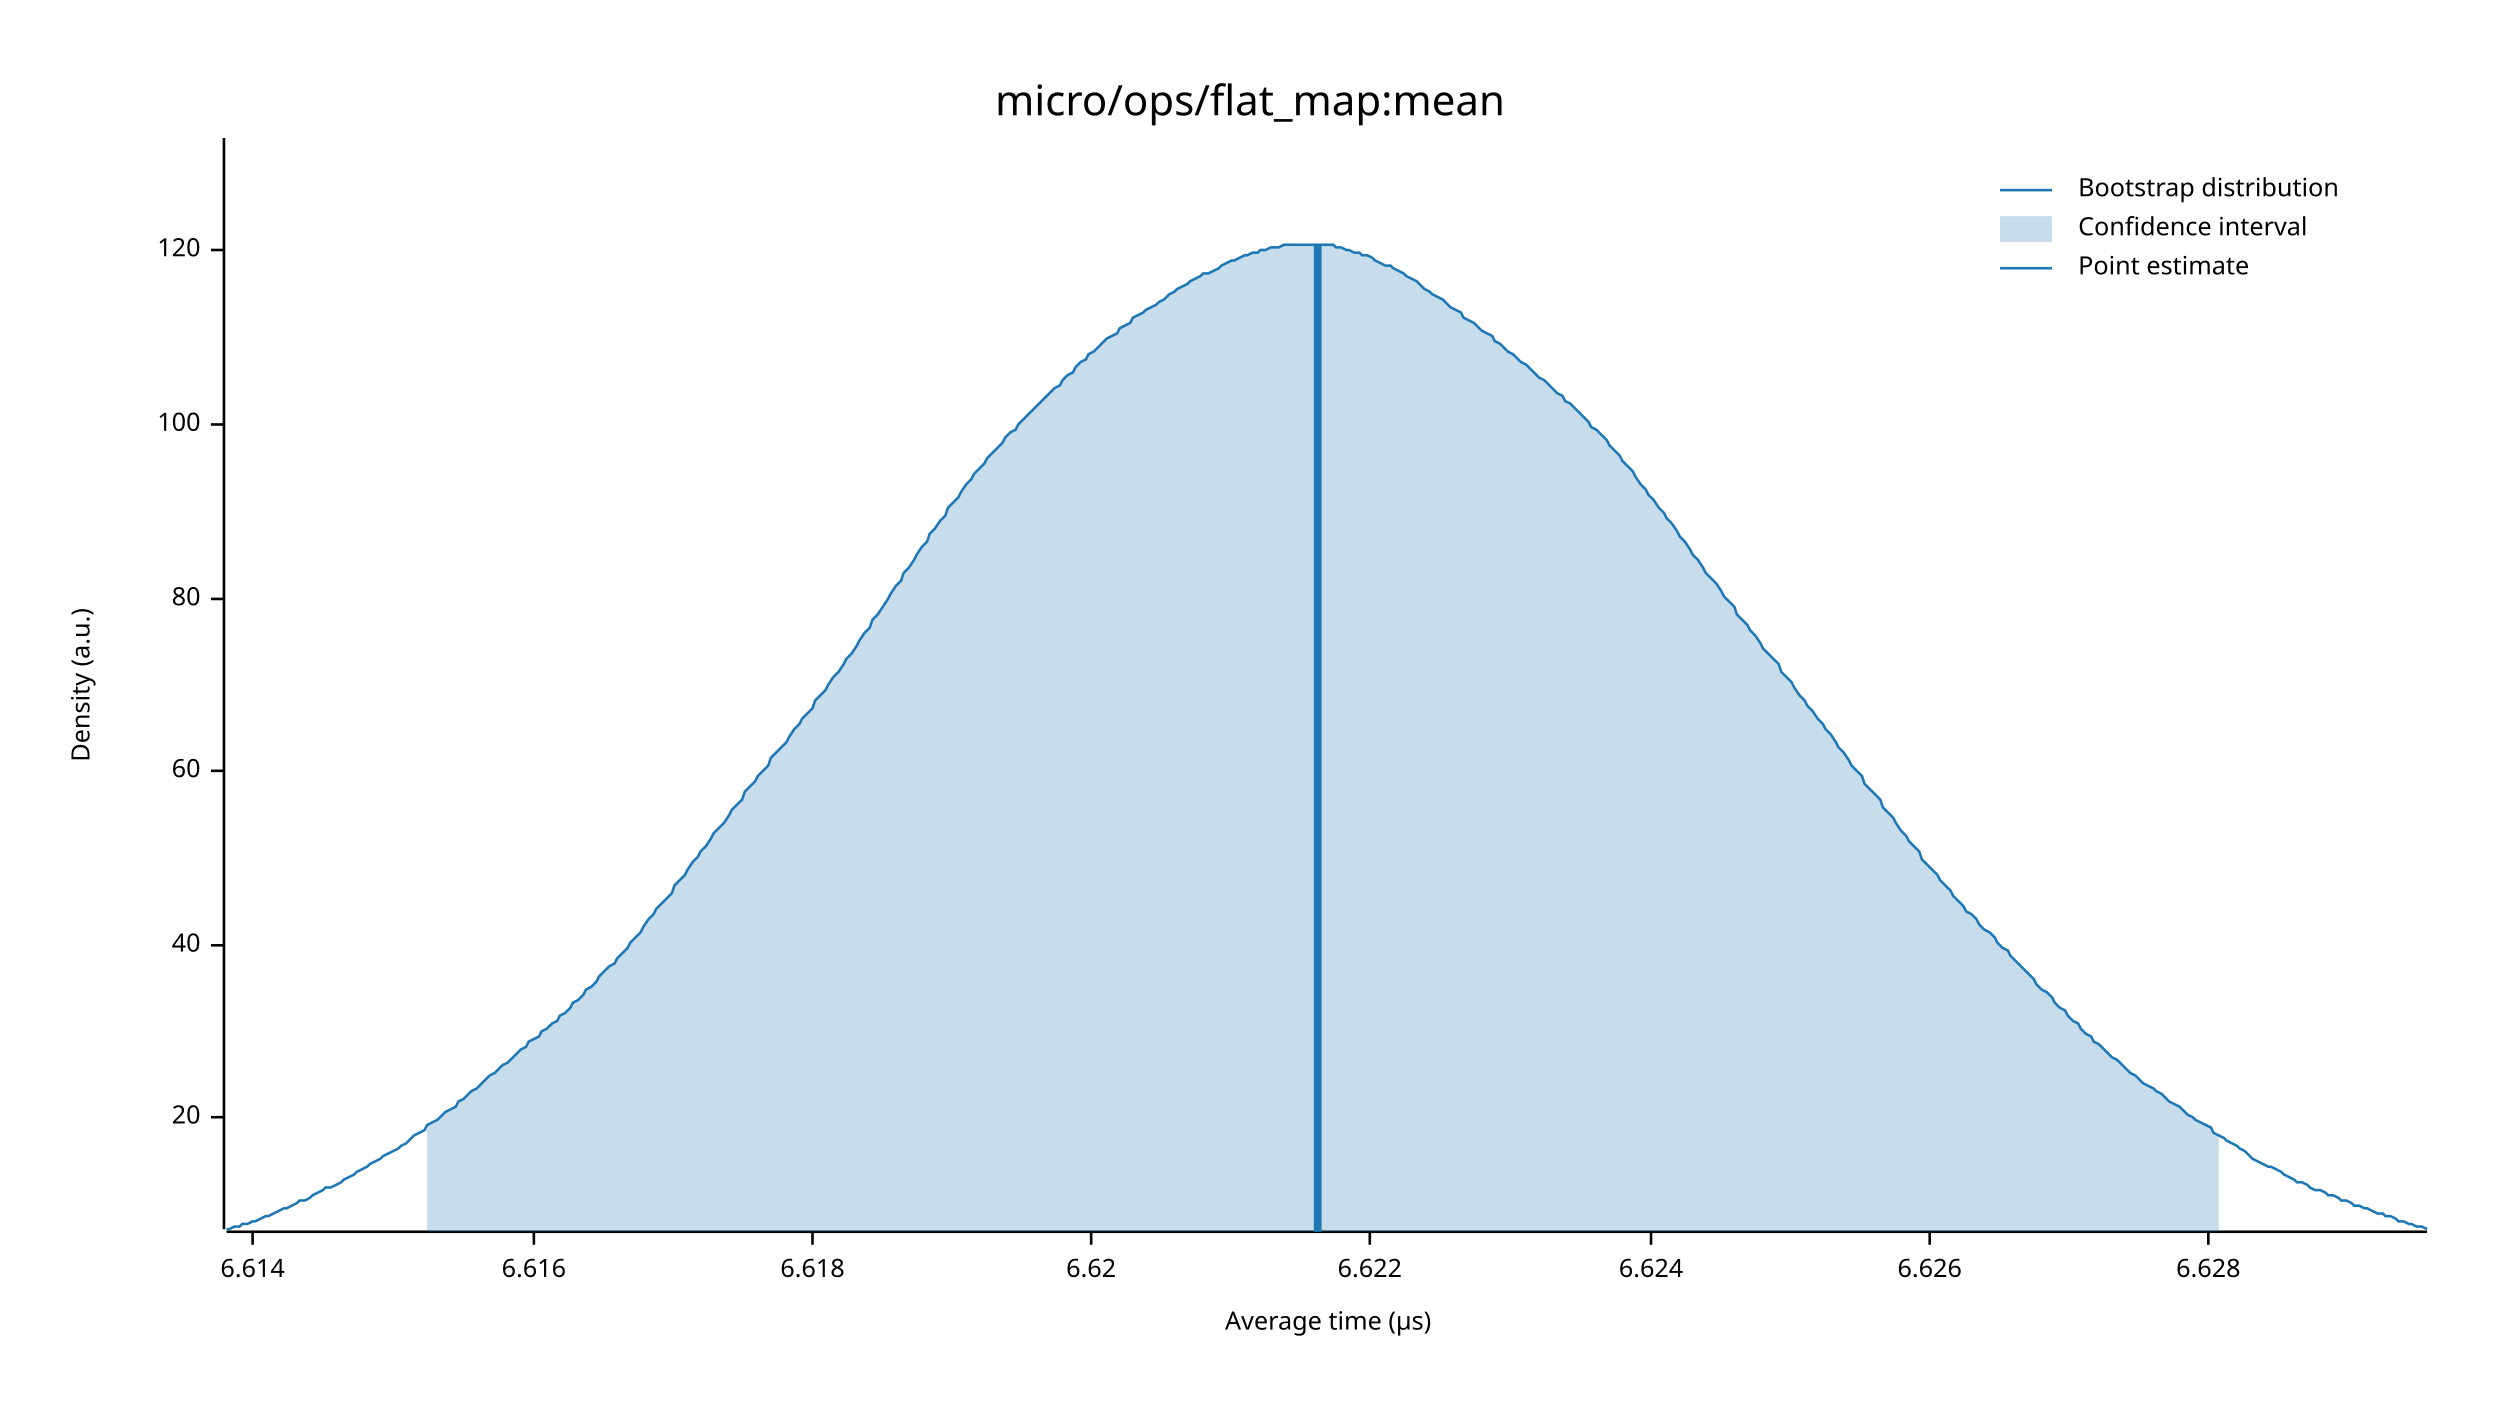
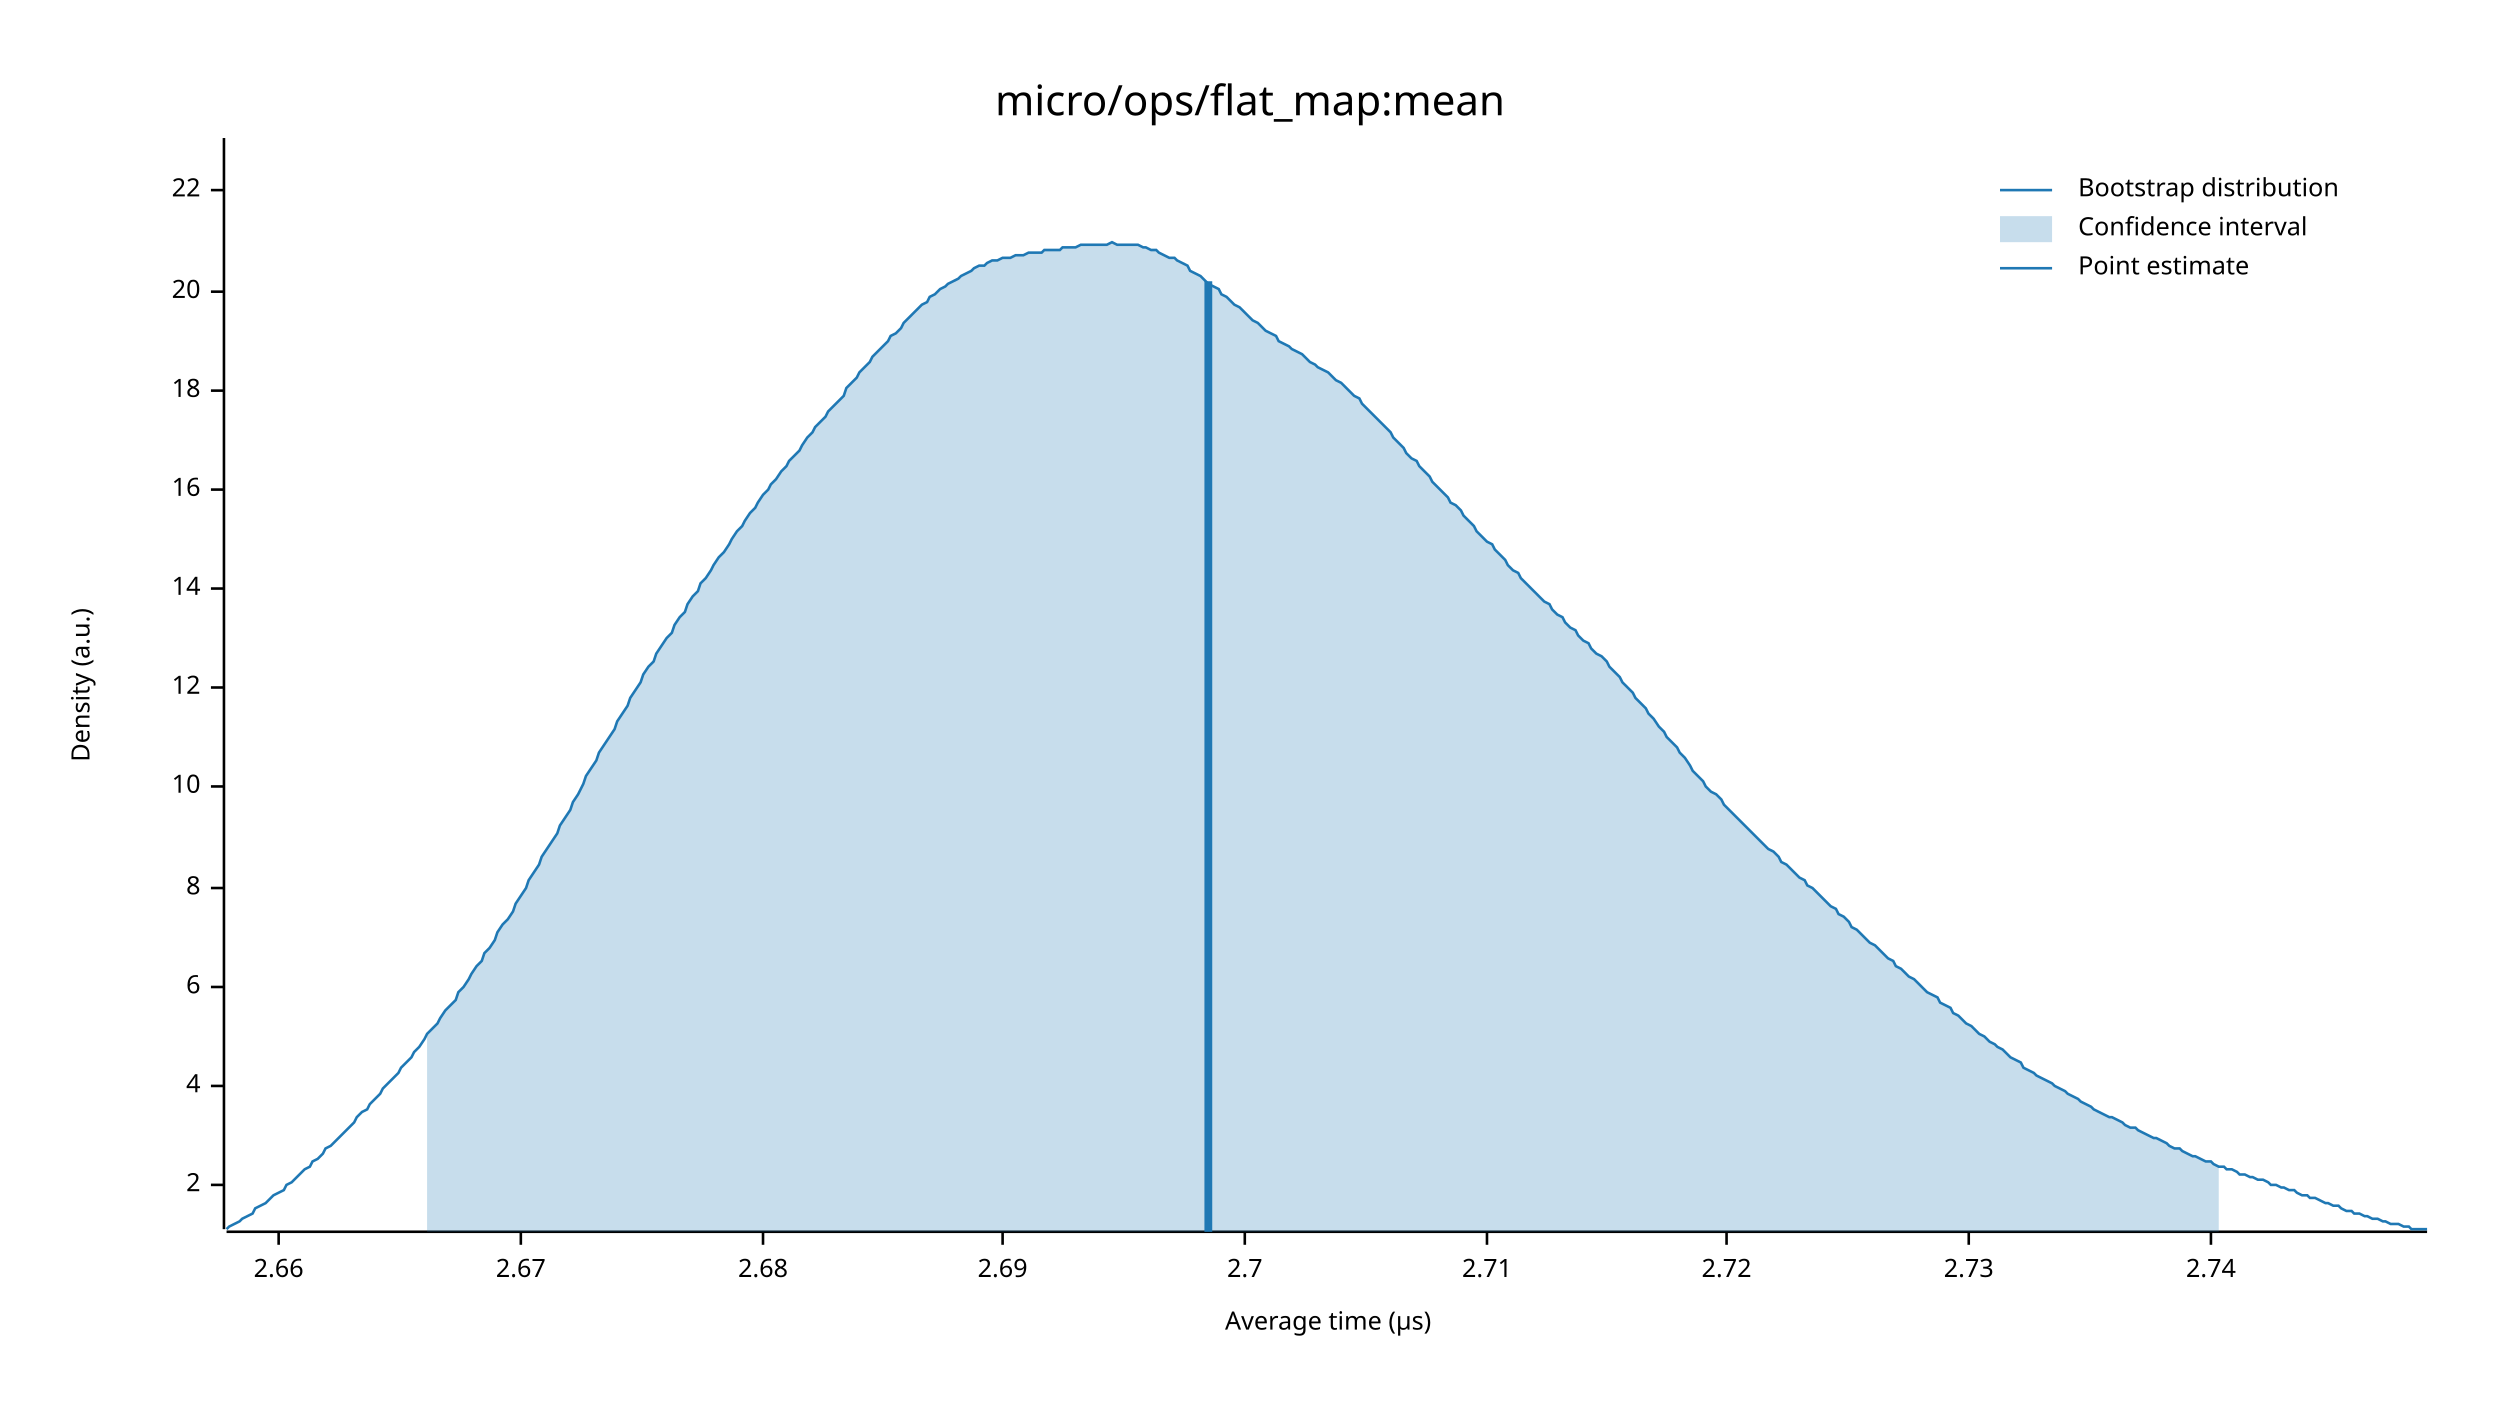
<svg xmlns="http://www.w3.org/2000/svg" width="960" height="540" viewBox="0 0 960 540">
  <text x="480" y="32" dy="0.76em" text-anchor="middle" font-family="sans-serif" font-size="16.129" opacity="1" fill="#000000">
micro/ops/flat_map:mean
</text>
  <text x="27" y="263" dy="0.76em" text-anchor="middle" font-family="sans-serif" font-size="9.677" opacity="1" fill="#000000" transform="rotate(270, 27, 263)">
Density (a.u.)
</text>
  <text x="510" y="513" dy="-0.5ex" text-anchor="middle" font-family="sans-serif" font-size="9.677" opacity="1" fill="#000000">
Average time (µs)
</text>
  <polyline fill="none" opacity="1" stroke="#000000" stroke-width="1" points="86,53 86,472 " />
-   <text x="77" y="429" dy="0.5ex" text-anchor="end" font-family="sans-serif" font-size="9.677" opacity="1" fill="#000000">
+   <text x="77" y="455" dy="0.5ex" text-anchor="end" font-family="sans-serif" font-size="9.677" opacity="1" fill="#000000">
+ 2
+ </text>
+   <polyline fill="none" opacity="1" stroke="#000000" stroke-width="1" points="81,455 86,455 " />
+   <text x="77" y="417" dy="0.5ex" text-anchor="end" font-family="sans-serif" font-size="9.677" opacity="1" fill="#000000">
+ 4
+ </text>
+   <polyline fill="none" opacity="1" stroke="#000000" stroke-width="1" points="81,417 86,417 " />
+   <text x="77" y="379" dy="0.5ex" text-anchor="end" font-family="sans-serif" font-size="9.677" opacity="1" fill="#000000">
+ 6
+ </text>
+   <polyline fill="none" opacity="1" stroke="#000000" stroke-width="1" points="81,379 86,379 " />
+   <text x="77" y="341" dy="0.5ex" text-anchor="end" font-family="sans-serif" font-size="9.677" opacity="1" fill="#000000">
+ 8
+ </text>
+   <polyline fill="none" opacity="1" stroke="#000000" stroke-width="1" points="81,341 86,341 " />
+   <text x="77" y="302" dy="0.5ex" text-anchor="end" font-family="sans-serif" font-size="9.677" opacity="1" fill="#000000">
+ 10
+ </text>
+   <polyline fill="none" opacity="1" stroke="#000000" stroke-width="1" points="81,302 86,302 " />
+   <text x="77" y="264" dy="0.5ex" text-anchor="end" font-family="sans-serif" font-size="9.677" opacity="1" fill="#000000">
+ 12
+ </text>
+   <polyline fill="none" opacity="1" stroke="#000000" stroke-width="1" points="81,264 86,264 " />
+   <text x="77" y="226" dy="0.5ex" text-anchor="end" font-family="sans-serif" font-size="9.677" opacity="1" fill="#000000">
+ 14
+ </text>
+   <polyline fill="none" opacity="1" stroke="#000000" stroke-width="1" points="81,226 86,226 " />
+   <text x="77" y="188" dy="0.5ex" text-anchor="end" font-family="sans-serif" font-size="9.677" opacity="1" fill="#000000">
+ 16
+ </text>
+   <polyline fill="none" opacity="1" stroke="#000000" stroke-width="1" points="81,188 86,188 " />
+   <text x="77" y="150" dy="0.5ex" text-anchor="end" font-family="sans-serif" font-size="9.677" opacity="1" fill="#000000">
+ 18
+ </text>
+   <polyline fill="none" opacity="1" stroke="#000000" stroke-width="1" points="81,150 86,150 " />
+   <text x="77" y="112" dy="0.5ex" text-anchor="end" font-family="sans-serif" font-size="9.677" opacity="1" fill="#000000">
20
</text>
-   <polyline fill="none" opacity="1" stroke="#000000" stroke-width="1" points="81,429 86,429 " />
-   <text x="77" y="363" dy="0.5ex" text-anchor="end" font-family="sans-serif" font-size="9.677" opacity="1" fill="#000000">
- 40
+   <polyline fill="none" opacity="1" stroke="#000000" stroke-width="1" points="81,112 86,112 " />
+   <text x="77" y="73" dy="0.5ex" text-anchor="end" font-family="sans-serif" font-size="9.677" opacity="1" fill="#000000">
+ 22
</text>
-   <polyline fill="none" opacity="1" stroke="#000000" stroke-width="1" points="81,363 86,363 " />
-   <text x="77" y="296" dy="0.5ex" text-anchor="end" font-family="sans-serif" font-size="9.677" opacity="1" fill="#000000">
- 60
+   <polyline fill="none" opacity="1" stroke="#000000" stroke-width="1" points="81,73 86,73 " />
+   <polyline fill="none" opacity="1" stroke="#000000" stroke-width="1" points="87,473 932,473 " />
+   <text x="107" y="483" dy="0.76em" text-anchor="middle" font-family="sans-serif" font-size="9.677" opacity="1" fill="#000000">
+ 2.66
</text>
-   <polyline fill="none" opacity="1" stroke="#000000" stroke-width="1" points="81,296 86,296 " />
-   <text x="77" y="230" dy="0.5ex" text-anchor="end" font-family="sans-serif" font-size="9.677" opacity="1" fill="#000000">
- 80
+   <polyline fill="none" opacity="1" stroke="#000000" stroke-width="1" points="107,473 107,478 " />
+   <text x="200" y="483" dy="0.76em" text-anchor="middle" font-family="sans-serif" font-size="9.677" opacity="1" fill="#000000">
+ 2.67
</text>
-   <polyline fill="none" opacity="1" stroke="#000000" stroke-width="1" points="81,230 86,230 " />
-   <text x="77" y="163" dy="0.5ex" text-anchor="end" font-family="sans-serif" font-size="9.677" opacity="1" fill="#000000">
- 100
+   <polyline fill="none" opacity="1" stroke="#000000" stroke-width="1" points="200,473 200,478 " />
+   <text x="293" y="483" dy="0.76em" text-anchor="middle" font-family="sans-serif" font-size="9.677" opacity="1" fill="#000000">
+ 2.68
</text>
-   <polyline fill="none" opacity="1" stroke="#000000" stroke-width="1" points="81,163 86,163 " />
-   <text x="77" y="96" dy="0.5ex" text-anchor="end" font-family="sans-serif" font-size="9.677" opacity="1" fill="#000000">
- 120
+   <polyline fill="none" opacity="1" stroke="#000000" stroke-width="1" points="293,473 293,478 " />
+   <text x="385" y="483" dy="0.76em" text-anchor="middle" font-family="sans-serif" font-size="9.677" opacity="1" fill="#000000">
+ 2.69
</text>
-   <polyline fill="none" opacity="1" stroke="#000000" stroke-width="1" points="81,96 86,96 " />
-   <polyline fill="none" opacity="1" stroke="#000000" stroke-width="1" points="87,473 932,473 " />
-   <text x="97" y="483" dy="0.76em" text-anchor="middle" font-family="sans-serif" font-size="9.677" opacity="1" fill="#000000">
- 6.614
+   <polyline fill="none" opacity="1" stroke="#000000" stroke-width="1" points="385,473 385,478 " />
+   <text x="478" y="483" dy="0.76em" text-anchor="middle" font-family="sans-serif" font-size="9.677" opacity="1" fill="#000000">
+ 2.7
</text>
-   <polyline fill="none" opacity="1" stroke="#000000" stroke-width="1" points="97,473 97,478 " />
-   <text x="205" y="483" dy="0.76em" text-anchor="middle" font-family="sans-serif" font-size="9.677" opacity="1" fill="#000000">
- 6.616
+   <polyline fill="none" opacity="1" stroke="#000000" stroke-width="1" points="478,473 478,478 " />
+   <text x="571" y="483" dy="0.76em" text-anchor="middle" font-family="sans-serif" font-size="9.677" opacity="1" fill="#000000">
+ 2.71
</text>
-   <polyline fill="none" opacity="1" stroke="#000000" stroke-width="1" points="205,473 205,478 " />
-   <text x="312" y="483" dy="0.76em" text-anchor="middle" font-family="sans-serif" font-size="9.677" opacity="1" fill="#000000">
- 6.618
+   <polyline fill="none" opacity="1" stroke="#000000" stroke-width="1" points="571,473 571,478 " />
+   <text x="663" y="483" dy="0.76em" text-anchor="middle" font-family="sans-serif" font-size="9.677" opacity="1" fill="#000000">
+ 2.72
</text>
-   <polyline fill="none" opacity="1" stroke="#000000" stroke-width="1" points="312,473 312,478 " />
-   <text x="419" y="483" dy="0.76em" text-anchor="middle" font-family="sans-serif" font-size="9.677" opacity="1" fill="#000000">
- 6.62
+   <polyline fill="none" opacity="1" stroke="#000000" stroke-width="1" points="663,473 663,478 " />
+   <text x="756" y="483" dy="0.76em" text-anchor="middle" font-family="sans-serif" font-size="9.677" opacity="1" fill="#000000">
+ 2.73
</text>
-   <polyline fill="none" opacity="1" stroke="#000000" stroke-width="1" points="419,473 419,478 " />
-   <text x="526" y="483" dy="0.76em" text-anchor="middle" font-family="sans-serif" font-size="9.677" opacity="1" fill="#000000">
- 6.622
+   <polyline fill="none" opacity="1" stroke="#000000" stroke-width="1" points="756,473 756,478 " />
+   <text x="849" y="483" dy="0.76em" text-anchor="middle" font-family="sans-serif" font-size="9.677" opacity="1" fill="#000000">
+ 2.74
</text>
-   <polyline fill="none" opacity="1" stroke="#000000" stroke-width="1" points="526,473 526,478 " />
-   <text x="634" y="483" dy="0.76em" text-anchor="middle" font-family="sans-serif" font-size="9.677" opacity="1" fill="#000000">
- 6.624
- </text>
-   <polyline fill="none" opacity="1" stroke="#000000" stroke-width="1" points="634,473 634,478 " />
-   <text x="741" y="483" dy="0.76em" text-anchor="middle" font-family="sans-serif" font-size="9.677" opacity="1" fill="#000000">
- 6.626
- </text>
-   <polyline fill="none" opacity="1" stroke="#000000" stroke-width="1" points="741,473 741,478 " />
-   <text x="848" y="483" dy="0.76em" text-anchor="middle" font-family="sans-serif" font-size="9.677" opacity="1" fill="#000000">
- 6.628
- </text>
-   <polyline fill="none" opacity="1" stroke="#000000" stroke-width="1" points="848,473 848,478 " />
-   <polyline fill="none" opacity="1" stroke="#1F78B4" stroke-width="1" points="87,472 88,472 90,471 92,471 93,470 95,470 97,469 98,469 100,468 102,467 103,467 105,466 107,465 109,464 110,464 112,463 114,462 115,461 117,461 119,460 120,459 122,458 124,457 125,456 127,456 129,455 131,454 132,453 134,452 136,451 137,450 139,449 141,448 142,447 144,446 146,445 147,444 149,443 151,442 153,441 154,440 156,439 158,437 159,436 161,435 163,434 164,432 166,431 168,430 169,429 171,427 173,426 175,425 176,423 178,422 180,420 181,419 183,418 185,416 186,415 188,413 190,412 191,411 193,409 195,408 197,406 198,405 200,403 202,402 203,400 205,399 207,398 208,396 210,395 212,393 214,392 215,390 217,389 219,387 220,385 222,384 224,382 225,380 227,379 229,377 230,375 232,373 234,371 236,370 237,368 239,366 241,364 242,362 244,360 246,358 247,356 249,353 251,351 252,349 254,347 256,345 258,343 259,340 261,338 263,336 264,334 266,331 268,329 269,327 271,325 273,322 274,320 276,318 278,316 280,313 281,311 283,309 285,307 286,304 288,302 290,300 291,298 293,296 295,294 296,291 298,289 300,287 302,285 303,283 305,280 307,278 308,276 310,274 312,272 313,269 315,267 317,265 318,263 320,260 322,258 324,255 325,253 327,251 329,248 330,246 332,243 334,241 335,238 337,236 339,233 341,230 342,228 344,225 346,223 347,220 349,218 351,215 352,213 354,210 356,208 357,205 359,203 361,200 363,198 364,195 366,193 368,191 369,189 371,186 373,184 374,182 376,180 378,178 379,176 381,174 383,172 385,170 386,168 388,166 390,165 391,163 393,161 395,159 396,158 398,156 400,154 401,153 403,151 405,149 407,148 408,146 410,144 412,143 413,141 415,139 417,138 418,136 420,135 422,133 423,132 425,130 427,129 429,128 430,126 432,125 434,124 435,122 437,121 439,120 440,119 442,118 444,117 445,116 447,115 449,113 451,112 452,111 454,110 456,109 457,108 459,107 461,106 462,105 464,105 466,104 468,103 469,102 471,101 473,100 474,100 476,99 478,98 479,98 481,97 483,97 484,96 486,96 488,95 490,95 491,95 493,94 495,94 496,94 498,94 500,94 501,94 503,94 505,94 506,94 508,94 510,94 512,94 513,95 515,95 517,96 518,96 520,97 522,97 523,98 525,98 527,99 528,100 530,101 532,102 534,102 535,103 537,104 539,105 540,106 542,107 544,108 545,109 547,111 549,112 550,113 552,114 554,115 556,117 557,118 559,119 561,120 562,122 564,123 566,124 567,125 569,127 571,128 573,129 574,131 576,132 578,134 579,135 581,136 583,138 584,139 586,140 588,142 589,143 591,145 593,146 595,148 596,149 598,151 600,152 601,154 603,155 605,157 606,158 608,160 610,162 611,164 613,165 615,167 617,169 618,171 620,173 622,175 623,177 625,179 627,181 628,183 630,186 632,188 633,190 635,192 637,195 639,197 640,199 642,201 644,204 645,206 647,208 649,211 650,213 652,215 654,218 655,220 657,222 659,224 661,227 662,229 664,231 666,233 667,236 669,238 671,240 672,242 674,244 676,247 677,249 679,251 681,253 683,255 684,258 686,260 688,262 689,264 691,267 693,269 694,271 696,273 698,276 700,278 701,280 703,282 705,285 706,287 708,289 710,292 711,294 713,296 715,298 716,301 718,303 720,305 722,307 723,310 725,312 727,314 728,316 730,319 732,321 733,323 735,325 737,327 738,330 740,332 742,334 744,336 745,338 747,340 749,342 750,344 752,346 754,348 755,350 757,351 759,353 760,355 762,357 764,358 766,360 767,362 769,364 771,365 772,367 774,369 776,371 777,372 779,374 781,376 782,378 784,380 786,381 788,383 789,385 791,387 793,388 794,390 796,392 798,393 799,395 801,397 803,398 804,400 806,401 808,403 810,405 811,406 813,407 815,409 816,410 818,412 820,413 821,414 823,416 825,417 827,418 828,419 830,420 832,422 833,423 835,424 837,425 838,426 840,428 842,429 843,430 845,431 847,432 849,433 850,435 852,436 854,437 855,438 857,439 859,440 860,441 862,442 864,444 865,445 867,446 869,447 871,448 872,448 874,449 876,450 877,451 879,452 881,453 882,454 884,454 886,455 887,456 889,457 891,457 893,458 894,459 896,459 898,460 899,461 901,461 903,462 904,463 906,463 908,464 909,464 911,465 913,466 915,466 916,467 918,467 920,468 921,469 923,469 925,470 926,470 928,471 930,471 932,472 " />
-   <polygon opacity="0.25" fill="#1F78B4" points="164,432 166,431 168,430 169,429 171,427 173,426 175,425 176,423 178,422 180,420 181,419 183,418 185,416 186,415 188,413 190,412 191,411 193,409 195,408 197,406 198,405 200,403 202,402 203,400 205,399 207,398 208,396 210,395 212,393 214,392 215,390 217,389 219,387 220,385 222,384 224,382 225,380 227,379 229,377 230,375 232,373 234,371 236,370 237,368 239,366 241,364 242,362 244,360 246,358 247,356 249,353 251,351 252,349 254,347 256,345 258,343 259,340 261,338 263,336 264,334 266,331 268,329 269,327 271,325 273,322 274,320 276,318 278,316 280,313 281,311 283,309 285,307 286,304 288,302 290,300 291,298 293,296 295,294 296,291 298,289 300,287 302,285 303,283 305,280 307,278 308,276 310,274 312,272 313,269 315,267 317,265 318,263 320,260 322,258 324,255 325,253 327,251 329,248 330,246 332,243 334,241 335,238 337,236 339,233 341,230 342,228 344,225 346,223 347,220 349,218 351,215 352,213 354,210 356,208 357,205 359,203 361,200 363,198 364,195 366,193 368,191 369,189 371,186 373,184 374,182 376,180 378,178 379,176 381,174 383,172 385,170 386,168 388,166 390,165 391,163 393,161 395,159 396,158 398,156 400,154 401,153 403,151 405,149 407,148 408,146 410,144 412,143 413,141 415,139 417,138 418,136 420,135 422,133 423,132 425,130 427,129 429,128 430,126 432,125 434,124 435,122 437,121 439,120 440,119 442,118 444,117 445,116 447,115 449,113 451,112 452,111 454,110 456,109 457,108 459,107 461,106 462,105 464,105 466,104 468,103 469,102 471,101 473,100 474,100 476,99 478,98 479,98 481,97 483,97 484,96 486,96 488,95 490,95 491,95 493,94 495,94 496,94 498,94 500,94 501,94 503,94 505,94 506,94 508,94 510,94 512,94 513,95 515,95 517,96 518,96 520,97 522,97 523,98 525,98 527,99 528,100 530,101 532,102 534,102 535,103 537,104 539,105 540,106 542,107 544,108 545,109 547,111 549,112 550,113 552,114 554,115 556,117 557,118 559,119 561,120 562,122 564,123 566,124 567,125 569,127 571,128 573,129 574,131 576,132 578,134 579,135 581,136 583,138 584,139 586,140 588,142 589,143 591,145 593,146 595,148 596,149 598,151 600,152 601,154 603,155 605,157 606,158 608,160 610,162 611,164 613,165 615,167 617,169 618,171 620,173 622,175 623,177 625,179 627,181 628,183 630,186 632,188 633,190 635,192 637,195 639,197 640,199 642,201 644,204 645,206 647,208 649,211 650,213 652,215 654,218 655,220 657,222 659,224 661,227 662,229 664,231 666,233 667,236 669,238 671,240 672,242 674,244 676,247 677,249 679,251 681,253 683,255 684,258 686,260 688,262 689,264 691,267 693,269 694,271 696,273 698,276 700,278 701,280 703,282 705,285 706,287 708,289 710,292 711,294 713,296 715,298 716,301 718,303 720,305 722,307 723,310 725,312 727,314 728,316 730,319 732,321 733,323 735,325 737,327 738,330 740,332 742,334 744,336 745,338 747,340 749,342 750,344 752,346 754,348 755,350 757,351 759,353 760,355 762,357 764,358 766,360 767,362 769,364 771,365 772,367 774,369 776,371 777,372 779,374 781,376 782,378 784,380 786,381 788,383 789,385 791,387 793,388 794,390 796,392 798,393 799,395 801,397 803,398 804,400 806,401 808,403 810,405 811,406 813,407 815,409 816,410 818,412 820,413 821,414 823,416 825,417 827,418 828,419 830,420 832,422 833,423 835,424 837,425 838,426 840,428 842,429 843,430 845,431 847,432 849,433 850,435 852,436 852,473 164,473 " />
-   <polyline fill="none" opacity="1" stroke="#1F78B4" stroke-width="3" points="506,473 506,94 " />
+   <polyline fill="none" opacity="1" stroke="#000000" stroke-width="1" points="849,473 849,478 " />
+   <polyline fill="none" opacity="1" stroke="#1F78B4" stroke-width="1" points="87,472 88,471 90,470 92,469 93,468 95,467 97,466 98,464 100,463 102,462 103,461 105,459 107,458 109,457 110,455 112,454 114,452 115,451 117,449 119,448 120,446 122,445 124,443 125,441 127,440 129,438 131,436 132,435 134,433 136,431 137,429 139,427 141,426 142,424 144,422 146,420 147,418 149,416 151,414 153,412 154,410 156,408 158,406 159,404 161,402 163,399 164,397 166,395 168,393 169,391 171,388 173,386 175,384 176,381 178,379 180,376 181,374 183,371 185,369 186,366 188,364 190,361 191,358 193,355 195,353 197,350 198,347 200,344 202,341 203,338 205,335 207,332 208,329 210,326 212,323 214,320 215,317 217,314 219,311 220,308 222,305 224,301 225,298 227,295 229,292 230,289 232,286 234,283 236,280 237,277 239,274 241,271 242,268 244,265 246,262 247,259 249,256 251,254 252,251 254,248 256,245 258,243 259,240 261,237 263,235 264,232 266,229 268,227 269,224 271,222 273,219 274,217 276,214 278,212 280,209 281,207 283,204 285,202 286,200 288,197 290,195 291,193 293,190 295,188 296,186 298,184 300,181 302,179 303,177 305,175 307,173 308,171 310,168 312,166 313,164 315,162 317,160 318,158 320,156 322,154 324,152 325,149 327,147 329,145 330,143 332,141 334,139 335,137 337,135 339,133 341,131 342,129 344,128 346,126 347,124 349,122 351,120 352,119 354,117 356,116 357,114 359,113 361,111 363,110 364,109 366,108 368,107 369,106 371,105 373,104 374,103 376,102 378,102 379,101 381,100 383,100 385,99 386,99 388,99 390,98 391,98 393,98 395,97 396,97 398,97 400,97 401,96 403,96 405,96 407,96 408,95 410,95 412,95 413,95 415,94 417,94 418,94 420,94 422,94 423,94 425,94 427,93 429,94 430,94 432,94 434,94 435,94 437,94 439,95 440,95 442,96 444,96 445,97 447,98 449,99 451,99 452,100 454,101 456,102 457,104 459,105 461,106 462,107 464,109 466,110 468,111 469,113 471,114 473,116 474,117 476,118 478,120 479,121 481,123 483,124 484,125 486,127 488,128 490,129 491,131 493,132 495,133 496,134 498,135 500,136 501,137 503,139 505,140 506,141 508,142 510,143 512,145 513,146 515,147 517,149 518,150 520,152 522,153 523,155 525,157 527,159 528,160 530,162 532,164 534,166 535,168 537,170 539,172 540,174 542,176 544,177 545,179 547,181 549,183 550,185 552,187 554,189 556,191 557,193 559,194 561,196 562,198 564,200 566,202 567,204 569,206 571,208 573,209 574,211 576,213 578,215 579,217 581,219 583,220 584,222 586,224 588,226 589,227 591,229 593,231 595,232 596,234 598,236 600,237 601,239 603,241 605,242 606,244 608,246 610,247 611,249 613,251 615,252 617,254 618,256 620,258 622,260 623,262 625,264 627,266 628,268 630,270 632,272 633,274 635,276 637,279 639,281 640,283 642,285 644,287 645,289 647,291 649,294 650,296 652,298 654,300 655,302 657,304 659,305 661,307 662,309 664,311 666,313 667,314 669,316 671,318 672,319 674,321 676,323 677,324 679,326 681,327 683,329 684,331 686,332 688,334 689,335 691,337 693,338 694,340 696,341 698,343 700,345 701,346 703,348 705,349 706,351 708,352 710,354 711,356 713,357 715,359 716,360 718,362 720,363 722,365 723,366 725,368 727,369 728,371 730,372 732,374 733,375 735,376 737,378 738,379 740,381 742,382 744,383 745,385 747,386 749,387 750,389 752,390 754,392 755,393 757,394 759,396 760,397 762,398 764,400 766,401 767,402 769,403 771,405 772,406 774,407 776,408 777,410 779,411 781,412 782,413 784,414 786,415 788,416 789,417 791,418 793,419 794,420 796,421 798,422 799,423 801,424 803,425 804,426 806,427 808,428 810,429 811,429 813,430 815,431 816,432 818,433 820,433 821,434 823,435 825,436 827,437 828,437 830,438 832,439 833,440 835,441 837,441 838,442 840,443 842,444 843,444 845,445 847,446 849,446 850,447 852,448 854,448 855,449 857,449 859,450 860,451 862,451 864,452 865,452 867,453 869,453 871,454 872,455 874,455 876,456 877,456 879,457 881,457 882,458 884,459 886,459 887,460 889,460 891,461 893,462 894,462 896,463 898,463 899,464 901,465 903,465 904,466 906,466 908,467 909,467 911,468 913,468 915,469 916,469 918,470 920,470 921,470 923,471 925,471 926,472 928,472 930,472 932,472 " />
+   <polygon opacity="0.25" fill="#1F78B4" points="164,397 166,395 168,393 169,391 171,388 173,386 175,384 176,381 178,379 180,376 181,374 183,371 185,369 186,366 188,364 190,361 191,358 193,355 195,353 197,350 198,347 200,344 202,341 203,338 205,335 207,332 208,329 210,326 212,323 214,320 215,317 217,314 219,311 220,308 222,305 224,301 225,298 227,295 229,292 230,289 232,286 234,283 236,280 237,277 239,274 241,271 242,268 244,265 246,262 247,259 249,256 251,254 252,251 254,248 256,245 258,243 259,240 261,237 263,235 264,232 266,229 268,227 269,224 271,222 273,219 274,217 276,214 278,212 280,209 281,207 283,204 285,202 286,200 288,197 290,195 291,193 293,190 295,188 296,186 298,184 300,181 302,179 303,177 305,175 307,173 308,171 310,168 312,166 313,164 315,162 317,160 318,158 320,156 322,154 324,152 325,149 327,147 329,145 330,143 332,141 334,139 335,137 337,135 339,133 341,131 342,129 344,128 346,126 347,124 349,122 351,120 352,119 354,117 356,116 357,114 359,113 361,111 363,110 364,109 366,108 368,107 369,106 371,105 373,104 374,103 376,102 378,102 379,101 381,100 383,100 385,99 386,99 388,99 390,98 391,98 393,98 395,97 396,97 398,97 400,97 401,96 403,96 405,96 407,96 408,95 410,95 412,95 413,95 415,94 417,94 418,94 420,94 422,94 423,94 425,94 427,93 429,94 430,94 432,94 434,94 435,94 437,94 439,95 440,95 442,96 444,96 445,97 447,98 449,99 451,99 452,100 454,101 456,102 457,104 459,105 461,106 462,107 464,109 466,110 468,111 469,113 471,114 473,116 474,117 476,118 478,120 479,121 481,123 483,124 484,125 486,127 488,128 490,129 491,131 493,132 495,133 496,134 498,135 500,136 501,137 503,139 505,140 506,141 508,142 510,143 512,145 513,146 515,147 517,149 518,150 520,152 522,153 523,155 525,157 527,159 528,160 530,162 532,164 534,166 535,168 537,170 539,172 540,174 542,176 544,177 545,179 547,181 549,183 550,185 552,187 554,189 556,191 557,193 559,194 561,196 562,198 564,200 566,202 567,204 569,206 571,208 573,209 574,211 576,213 578,215 579,217 581,219 583,220 584,222 586,224 588,226 589,227 591,229 593,231 595,232 596,234 598,236 600,237 601,239 603,241 605,242 606,244 608,246 610,247 611,249 613,251 615,252 617,254 618,256 620,258 622,260 623,262 625,264 627,266 628,268 630,270 632,272 633,274 635,276 637,279 639,281 640,283 642,285 644,287 645,289 647,291 649,294 650,296 652,298 654,300 655,302 657,304 659,305 661,307 662,309 664,311 666,313 667,314 669,316 671,318 672,319 674,321 676,323 677,324 679,326 681,327 683,329 684,331 686,332 688,334 689,335 691,337 693,338 694,340 696,341 698,343 700,345 701,346 703,348 705,349 706,351 708,352 710,354 711,356 713,357 715,359 716,360 718,362 720,363 722,365 723,366 725,368 727,369 728,371 730,372 732,374 733,375 735,376 737,378 738,379 740,381 742,382 744,383 745,385 747,386 749,387 750,389 752,390 754,392 755,393 757,394 759,396 760,397 762,398 764,400 766,401 767,402 769,403 771,405 772,406 774,407 776,408 777,410 779,411 781,412 782,413 784,414 786,415 788,416 789,417 791,418 793,419 794,420 796,421 798,422 799,423 801,424 803,425 804,426 806,427 808,428 810,429 811,429 813,430 815,431 816,432 818,433 820,433 821,434 823,435 825,436 827,437 828,437 830,438 832,439 833,440 835,441 837,441 838,442 840,443 842,444 843,444 845,445 847,446 849,446 850,447 852,448 852,473 164,473 " />
+   <polyline fill="none" opacity="1" stroke="#1F78B4" stroke-width="3" points="464,473 464,108 " />
  <text x="798" y="68" dy="0.76em" text-anchor="start" font-family="sans-serif" font-size="9.677" opacity="1" fill="#000000">
Bootstrap distribution
</text>
  <text x="798" y="83" dy="0.76em" text-anchor="start" font-family="sans-serif" font-size="9.677" opacity="1" fill="#000000">
Confidence interval
</text>
  <text x="798" y="98" dy="0.76em" text-anchor="start" font-family="sans-serif" font-size="9.677" opacity="1" fill="#000000">
Point estimate
</text>
  <polyline fill="none" opacity="1" stroke="#1F78B4" stroke-width="1" points="768,73 788,73 " />
  <rect x="768" y="83" width="20" height="10" opacity="0.25" fill="#1F78B4" stroke="none" />
  <polyline fill="none" opacity="1" stroke="#1F78B4" stroke-width="1" points="768,103 788,103 " />
</svg>
